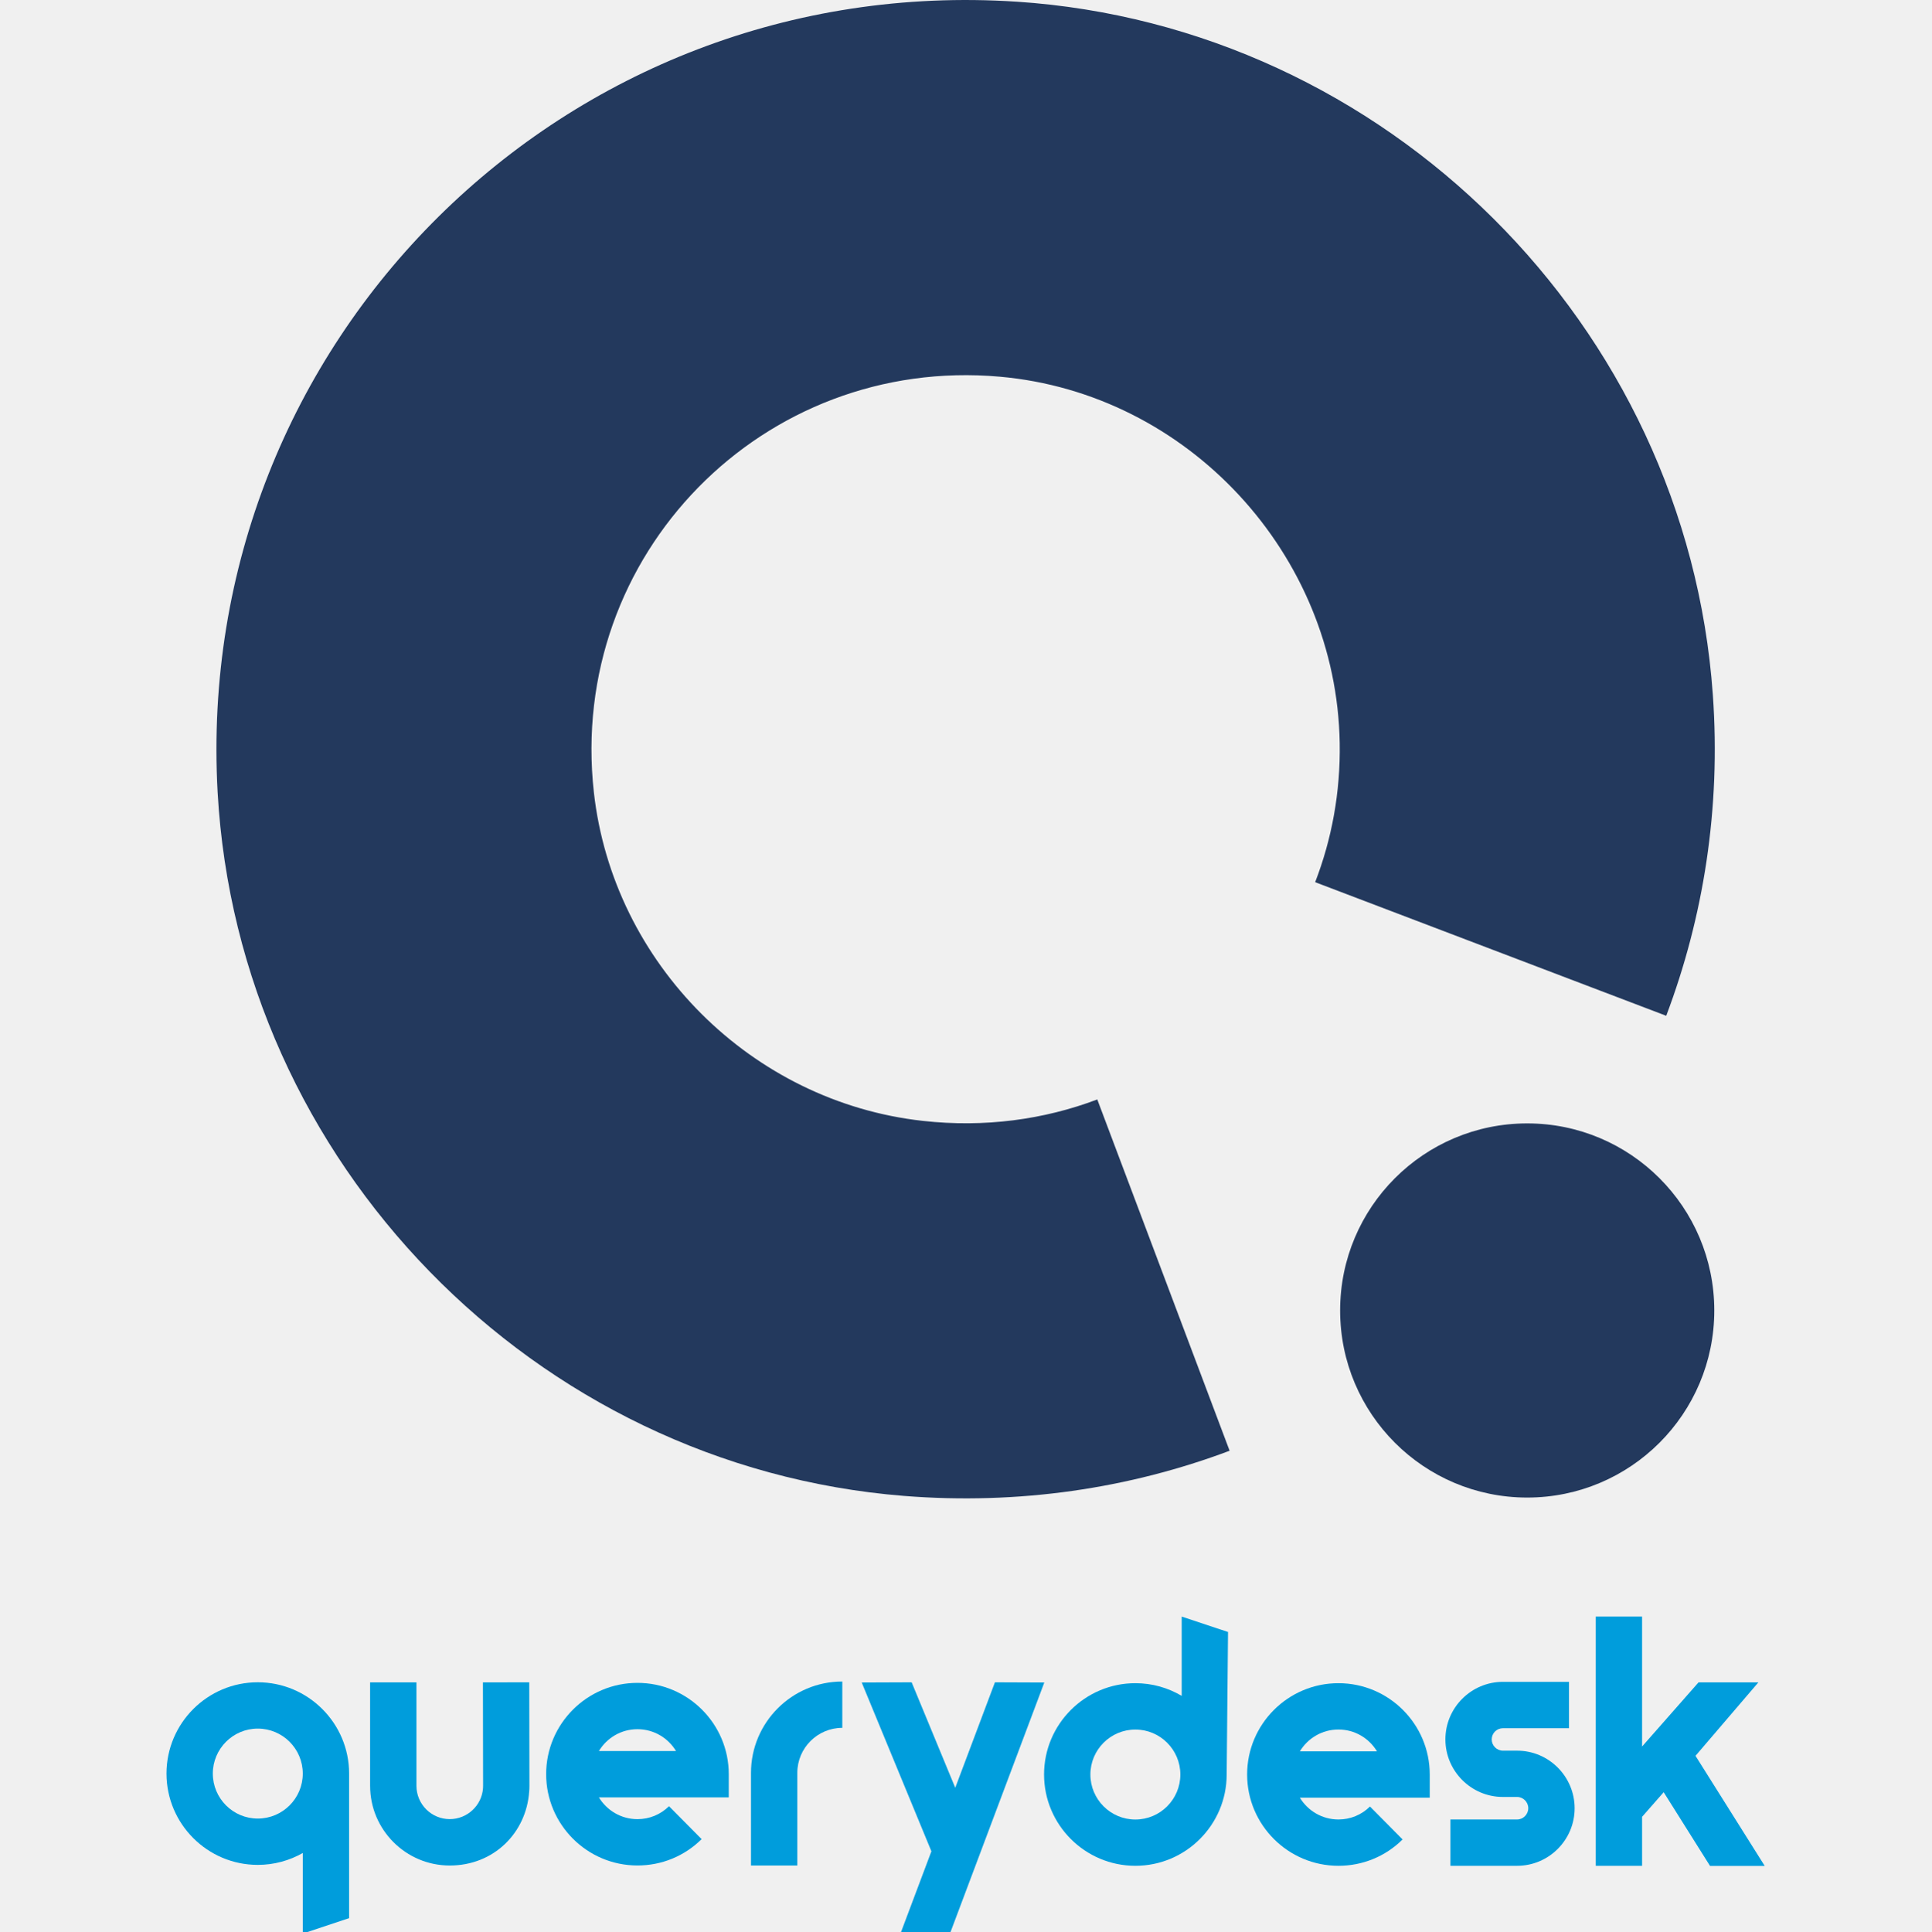
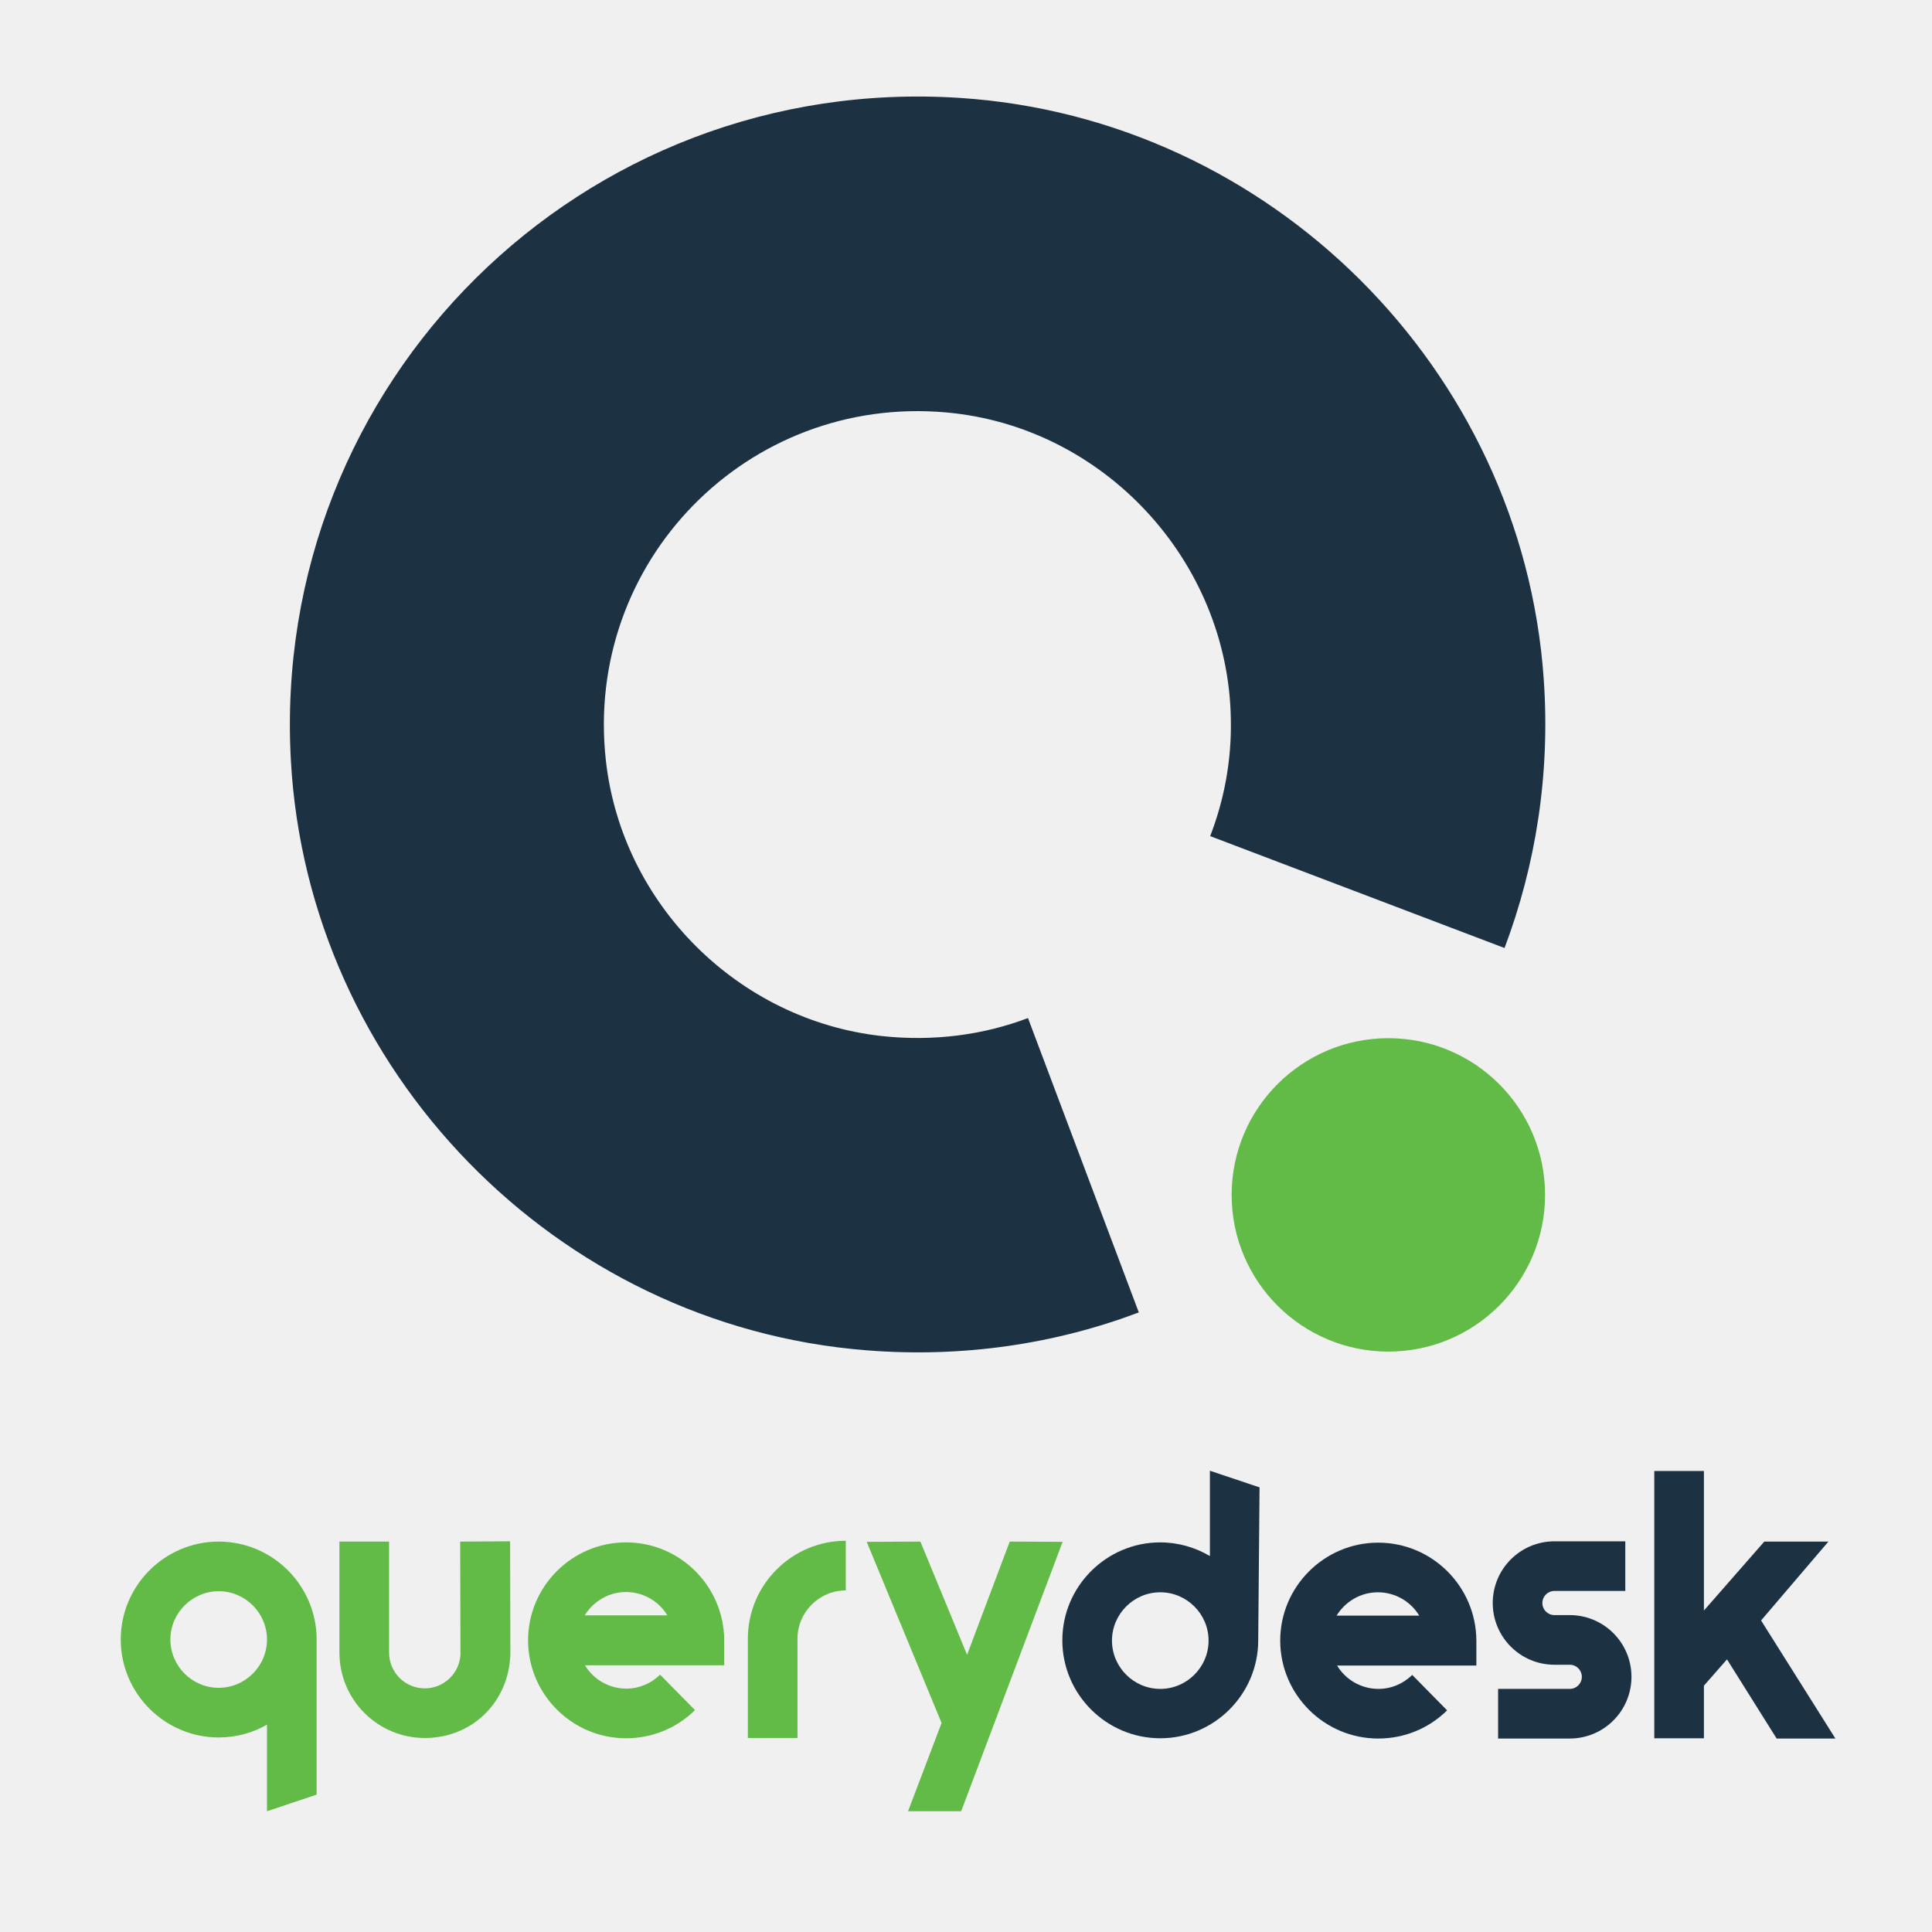
- <svg xmlns="http://www.w3.org/2000/svg" width="580" height="580" viewBox="0 0 580 580" fill="none" version="1.1" id="svg1">
-   <g clip-path="url(#clip0_37_3)" id="g11" transform="matrix(1.190212,0,0,1.190212,-72.97275,485.5002)" style="fill:#009ddc;fill-opacity:1">
-     <path d="m 126.36,16.58 c -12.71,0 -23.04,10.34 -23.04,23.04 0,12.7 10.34,23.04 23.04,23.04 4.13,0 8,-1.1 11.35,-3 v 20.33 l 11.69,-3.9 V 39.62 c 0,-12.7 -10.34,-23.04 -23.04,-23.04 z m 0,34.39 c -6.26,0 -11.35,-5.09 -11.35,-11.35 0,-6.26 5.09,-11.35 11.35,-11.35 6.26,0 11.35,5.09 11.35,11.35 0,6.26 -5.09,11.35 -11.35,11.35 z" fill="#1530a3" id="path1" style="fill:#009ddc;fill-opacity:1" />
-     <path d="m 222.16,16.73 c -12.71,0 -23.04,10.34 -23.04,23.04 0,12.7 10.34,23.04 23.04,23.04 6.11,0 11.86,-2.36 16.19,-6.65 l -8.23,-8.31 c -2.13,2.11 -4.95,3.27 -7.96,3.27 -4.12,0 -7.74,-2.21 -9.73,-5.5 h 32.77 v -5.85 c 0,-12.71 -10.34,-23.04 -23.04,-23.04 z m -9.73,17.2 c 1.99,-3.3 5.6,-5.51 9.73,-5.51 4.13,0 7.74,2.21 9.73,5.51 h -19.45 z" fill="#1530a3" id="path2" style="fill:#009ddc;fill-opacity:1" />
-     <path d="m 399.04,16.81 c -12.71,0 -23.04,10.34 -23.04,23.04 0,12.7 10.34,23.04 23.04,23.04 6.11,0 11.86,-2.36 16.19,-6.65 L 407,47.93 c -2.13,2.11 -4.95,3.27 -7.96,3.27 -4.12,0 -7.74,-2.21 -9.73,-5.5 h 32.77 v -5.85 c 0,-12.71 -10.34,-23.04 -23.04,-23.04 z m -9.73,17.2 c 1.99,-3.3 5.6,-5.51 9.73,-5.51 4.13,0 7.74,2.21 9.73,5.51 h -19.45 z" fill="#1530a3" id="path3" style="fill:#009ddc;fill-opacity:1" />
-     <path d="m 183.17,16.6 c 0,0 0.04,25.75 0.04,26.11 0,0.15 0,0.3 -0.02,0.45 v 0.13 c -0.3,4.39 -3.99,7.82 -8.39,7.82 -4.64,0 -8.41,-3.77 -8.41,-8.41 V 16.6 H 154.7 v 26.12 c 0,11.08 9.02,20.1 20.1,20.1 11.08,0 19.31,-8.2 20.04,-18.67 0.04,-0.45 0.06,-0.91 0.06,-1.43 0,-0.33 -0.04,-26.13 -0.04,-26.13 l -11.69,0.02 z" fill="#1530a3" id="path4" style="fill:#009ddc;fill-opacity:1" />
-     <path d="M 250.81,39.43 V 62.81 H 262.5 V 39.43 c 0,-6.26 5.09,-11.35 11.35,-11.35 V 16.39 c -12.71,0 -23.04,10.34 -23.04,23.04 z" fill="#1530a3" id="path5" style="fill:#009ddc;fill-opacity:1" />
-     <path d="m 302.35,43.2 -11,-26.61 -12.6,0.05 17.58,42.59 -7.81,20.77 h 12.49 l 23.81,-63.36 -12.46,-0.05 z" fill="#1530a3" id="path6" style="fill:#009ddc;fill-opacity:1" />
-     <path d="m 359.49,20.01 c -3.43,-2.03 -7.42,-3.2 -11.69,-3.2 -12.7,0 -23.04,10.34 -23.04,23.04 0,12.7 10.34,23.04 23.04,23.04 12.7,0 23.04,-10.34 23.04,-23.04 0,-0.56 0.34,-35.96 0.34,-35.96 L 359.49,0 Z m -11.69,31.2 c -6.26,0 -11.35,-5.09 -11.35,-11.35 0,-6.26 5.09,-11.35 11.35,-11.35 6.26,0 11.35,5.09 11.35,11.35 0,6.26 -5.09,11.35 -11.35,11.35 z" fill="#1530a3" id="path7" style="fill:#009ddc;fill-opacity:1" />
-     <path d="M 489.14,35.14 505.01,16.6 h -15.1 L 475.66,32.79 V 0 h -11.69 v 62.89 h 11.69 V 50.53 l 5.45,-6.21 11.7,18.6 h 13.8 z" fill="#1530a3" id="path8" style="fill:#009ddc;fill-opacity:1" />
-     <path d="m 444.14,33.84 h -3.58 c -1.56,0 -2.84,-1.28 -2.84,-2.84 0,-1.56 1.27,-2.83 2.84,-2.83 h 16.66 v -11.7 h -16.66 c -8.01,0 -14.53,6.52 -14.53,14.52 0,8 6.52,14.53 14.51,14.53 h 3.58 c 1.56,0 2.82,1.28 2.82,2.84 0,1.56 -1.27,2.84 -2.82,2.84 H 427.3 v 11.69 h 16.82 c 8,0 14.52,-6.51 14.52,-14.52 0,-8.01 -6.51,-14.53 -14.5,-14.53 z" fill="#1530a3" id="path9" style="fill:#009ddc;fill-opacity:1" />
-   </g>
-   <defs id="defs11">
-     <clipPath id="clip0_37_3">
-       <rect width="506.61" height="80" fill="#ffffff" id="rect11" x="0" y="0" />
-     </clipPath>
-   </defs>
-   <g id="layer1" transform="matrix(6.049235,0,0,6.049235,-156.9857,-1536.501)" style="fill:#23395d;fill-opacity:1">
-     <path d="m 111.061,319.061 c 0,-5.13 -4.159,-9.288 -9.288,-9.288 -5.13,0 -9.288,4.159 -9.288,9.288 0,5.13 4.159,9.288 9.288,9.288 5.13,0 9.288,-4.159 9.288,-9.288 z" fill="#1530a3" id="path10" style="fill:#23395d;fill-opacity:1;stroke-width:1.033" />
-     <path d="m 76.419,254.083 c -22.41,-1.477 -40.903,16.872 -39.664,39.241 1.023,18.381 15.715,33.476 34.074,34.943 5.713,0.455 11.2,-0.372 16.169,-2.242 L 80.428,308.584 c -2.645,1.002 -5.6,1.405 -8.658,1.064 -8.503,-0.94 -15.384,-7.811 -16.335,-16.314 -1.312,-11.799 8.41,-21.677 20.157,-20.633 9.34,0.827 16.717,8.813 16.872,18.184 0.041,2.449 -0.393,4.773 -1.219,6.912 l 17.43,6.633 c 1.849,-4.897 2.717,-10.291 2.314,-15.942 -1.302,-18.35 -16.211,-33.197 -34.57,-34.406 z" fill="#1530a3" id="path11" style="fill:#23395d;fill-opacity:1;stroke-width:1.033" />
+ <svg xmlns="http://www.w3.org/2000/svg" version="1.1" id="Layer_1" x="0px" y="0px" viewBox="0 0 720 720" style="enable-background:new 0 0 720 720;" xml:space="preserve">
+   <style type="text/css">
+ 	.st0{fill:#61BB46;}
+ 	.st1{fill:#1C3243;}
+ </style>
+   <path class="st0" d="M575.8,445.3c0-32.3-26.2-58.4-58.4-58.4S459,413,459,445.3s26.2,58.4,58.4,58.4S575.8,477.6,575.8,445.3z" />
+   <path class="st1" d="M357.9,36.5c-141-9.3-257.3,106.1-249.5,246.9C114.8,399,207.2,494,322.7,503.2c35.9,2.9,70.5-2.3,101.7-14.1  l-41.3-109.7c-16.6,6.3-35.2,8.8-54.5,6.7c-53.5-5.9-96.8-49.1-102.8-102.6c-8.3-74.2,52.9-136.4,126.8-129.8  c58.8,5.2,105.2,55.4,106.1,114.4c0.3,15.4-2.5,30-7.7,43.5l109.7,41.7c11.6-30.8,17.1-64.7,14.6-100.3  C567.2,137.5,473.4,44.1,357.9,36.5L357.9,36.5z" />
+   <g>
+     <path class="st0" d="M81.5,574.5C61.4,574.5,45,590.9,45,611s16.4,36.5,36.5,36.5c6.5,0,12.7-1.7,18-4.8V675l18.5-6.2V611   C118,590.9,101.6,574.5,81.5,574.5L81.5,574.5z M81.5,629c-9.9,0-18-8.1-18-18c0-9.9,8.1-18,18-18c9.9,0,18,8.1,18,18   C99.5,620.9,91.4,629,81.5,629L81.5,629z" />
+     <path class="st0" d="M233.3,574.8c-20.1,0-36.5,16.4-36.5,36.5s16.4,36.5,36.5,36.5c9.7,0,18.8-3.7,25.7-10.5l-13-13.2   c-3.4,3.3-7.8,5.2-12.6,5.2c-6.5,0-12.3-3.5-15.4-8.7h51.9v-9.3C269.8,591.1,253.4,574.8,233.3,574.8L233.3,574.8z M217.9,602   c3.2-5.2,8.9-8.7,15.4-8.7c6.5,0,12.3,3.5,15.4,8.7H217.9L217.9,602z" />
+     <path class="st1" d="M513.6,574.9c-20.1,0-36.5,16.4-36.5,36.5s16.4,36.5,36.5,36.5c9.7,0,18.8-3.7,25.7-10.5l-13-13.2   c-3.4,3.3-7.8,5.2-12.6,5.2c-6.5,0-12.3-3.5-15.4-8.7h51.9v-9.3C550.1,591.2,533.7,574.9,513.6,574.9L513.6,574.9z M498.1,602.1   c3.2-5.2,8.9-8.7,15.4-8.7c6.5,0,12.3,3.5,15.4,8.7H498.1L498.1,602.1z" />
+     <path class="st0" d="M171.5,574.5c0,0,0.1,40.8,0.1,41.4c0,0.2,0,0.5,0,0.7v0.2c-0.5,7-6.3,12.4-13.3,12.4c-7.4,0-13.3-6-13.3-13.3   v-41.4h-18.5v41.4c0,17.6,14.3,31.8,31.8,31.8s30.6-13,31.8-29.6c0.1-0.7,0.1-1.4,0.1-2.3c0-0.5-0.1-41.4-0.1-41.4L171.5,574.5   L171.5,574.5z" />
+     <path class="st0" d="M278.7,610.7v37h18.5v-37c0-9.9,8.1-18,18-18v-18.5C295.1,574.2,278.7,590.6,278.7,610.7L278.7,610.7z" />
+     <path class="st0" d="M360.4,616.7l-17.4-42.2l-20,0.1l27.9,67.5L338.4,675h19.8L396,574.6l-19.7-0.1L360.4,616.7z" />
+     <path class="st1" d="M450.9,579.9c-5.4-3.2-11.8-5.1-18.5-5.1c-20.1,0-36.5,16.4-36.5,36.5s16.4,36.5,36.5,36.5   c20.1,0,36.5-16.4,36.5-36.5c0-0.9,0.5-57,0.5-57l-18.5-6.2V579.9z M432.4,629.4c-9.9,0-18-8.1-18-18s8.1-18,18-18   c9.9,0,18,8.1,18,18S442.3,629.4,432.4,629.4z" />
+     <path class="st1" d="M656.3,603.9l25.1-29.4h-23.9L635,600.2v-52h-18.5v99.6H635v-19.6l8.6-9.8l18.5,29.5H684L656.3,603.9z" />
+     <path class="st1" d="M585,601.9h-5.7c-2.5,0-4.5-2-4.5-4.5c0-2.5,2-4.5,4.5-4.5h26.4v-18.5h-26.4c-12.7,0-23,10.3-23,23   c0,12.7,10.3,23,23,23h5.7c2.5,0,4.5,2,4.5,4.5c0,2.5-2,4.5-4.5,4.5h-26.7v18.5H585c12.7,0,23-10.3,23-23S597.7,601.9,585,601.9z" />
  </g>
</svg>
